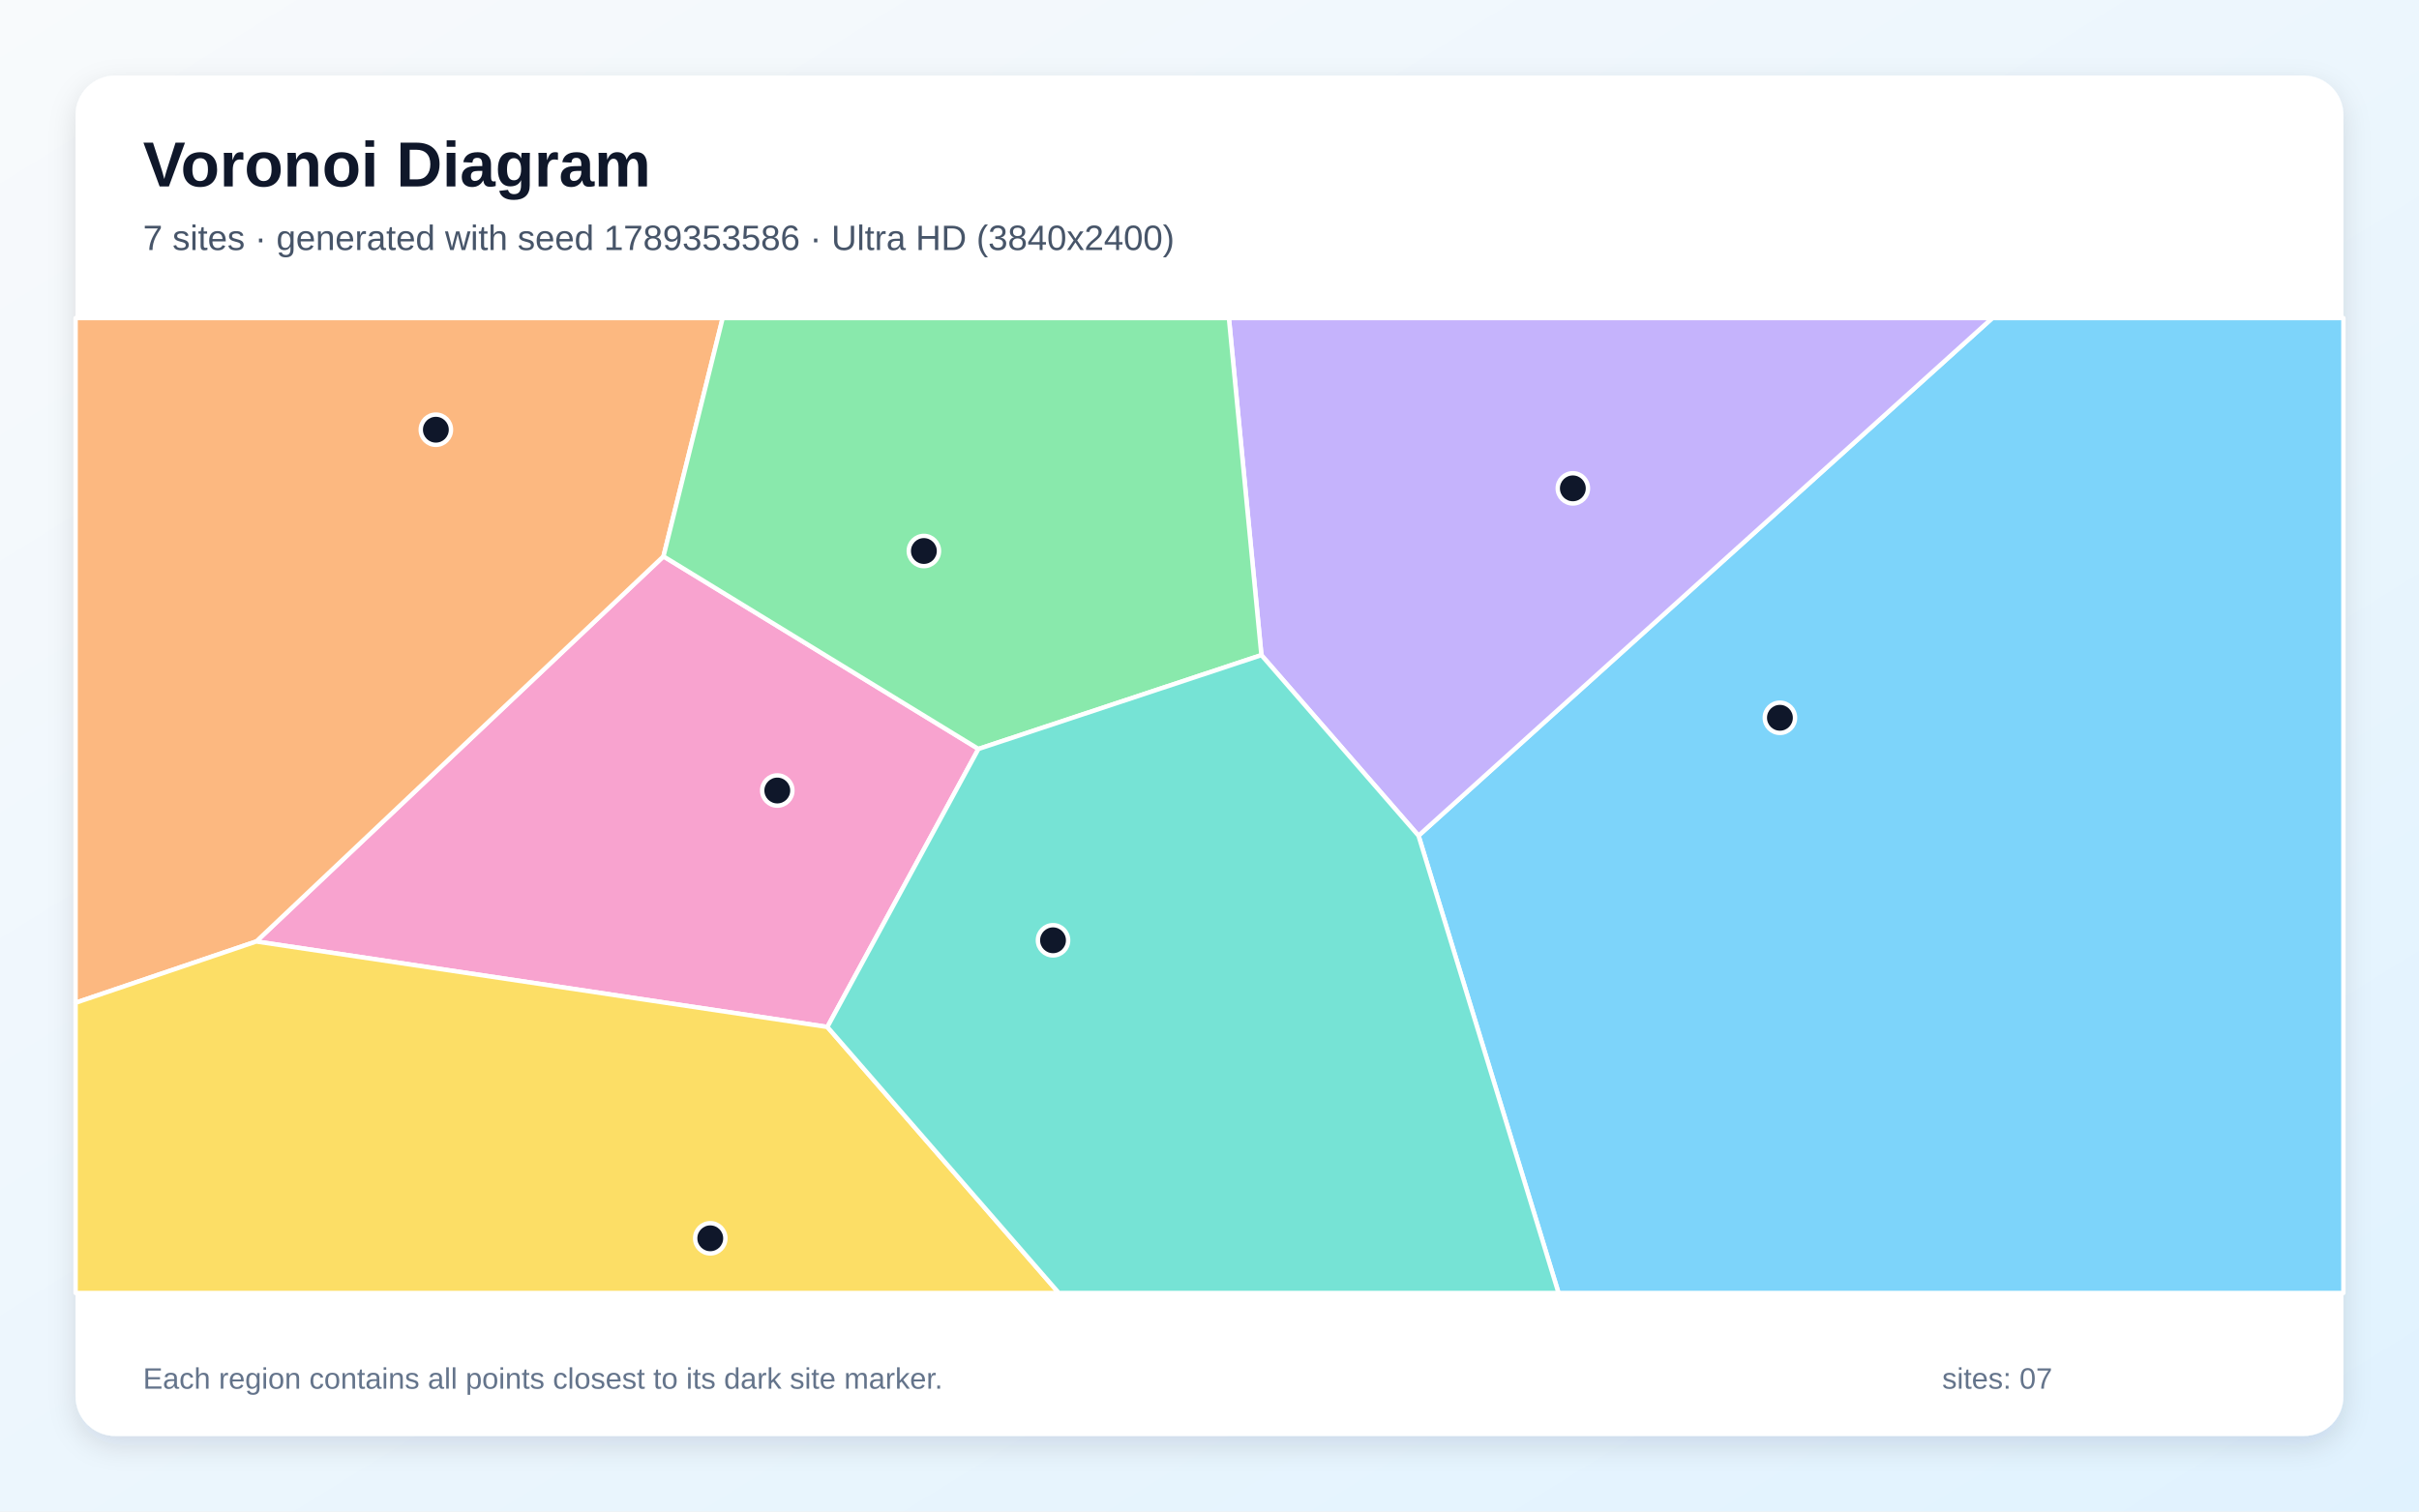
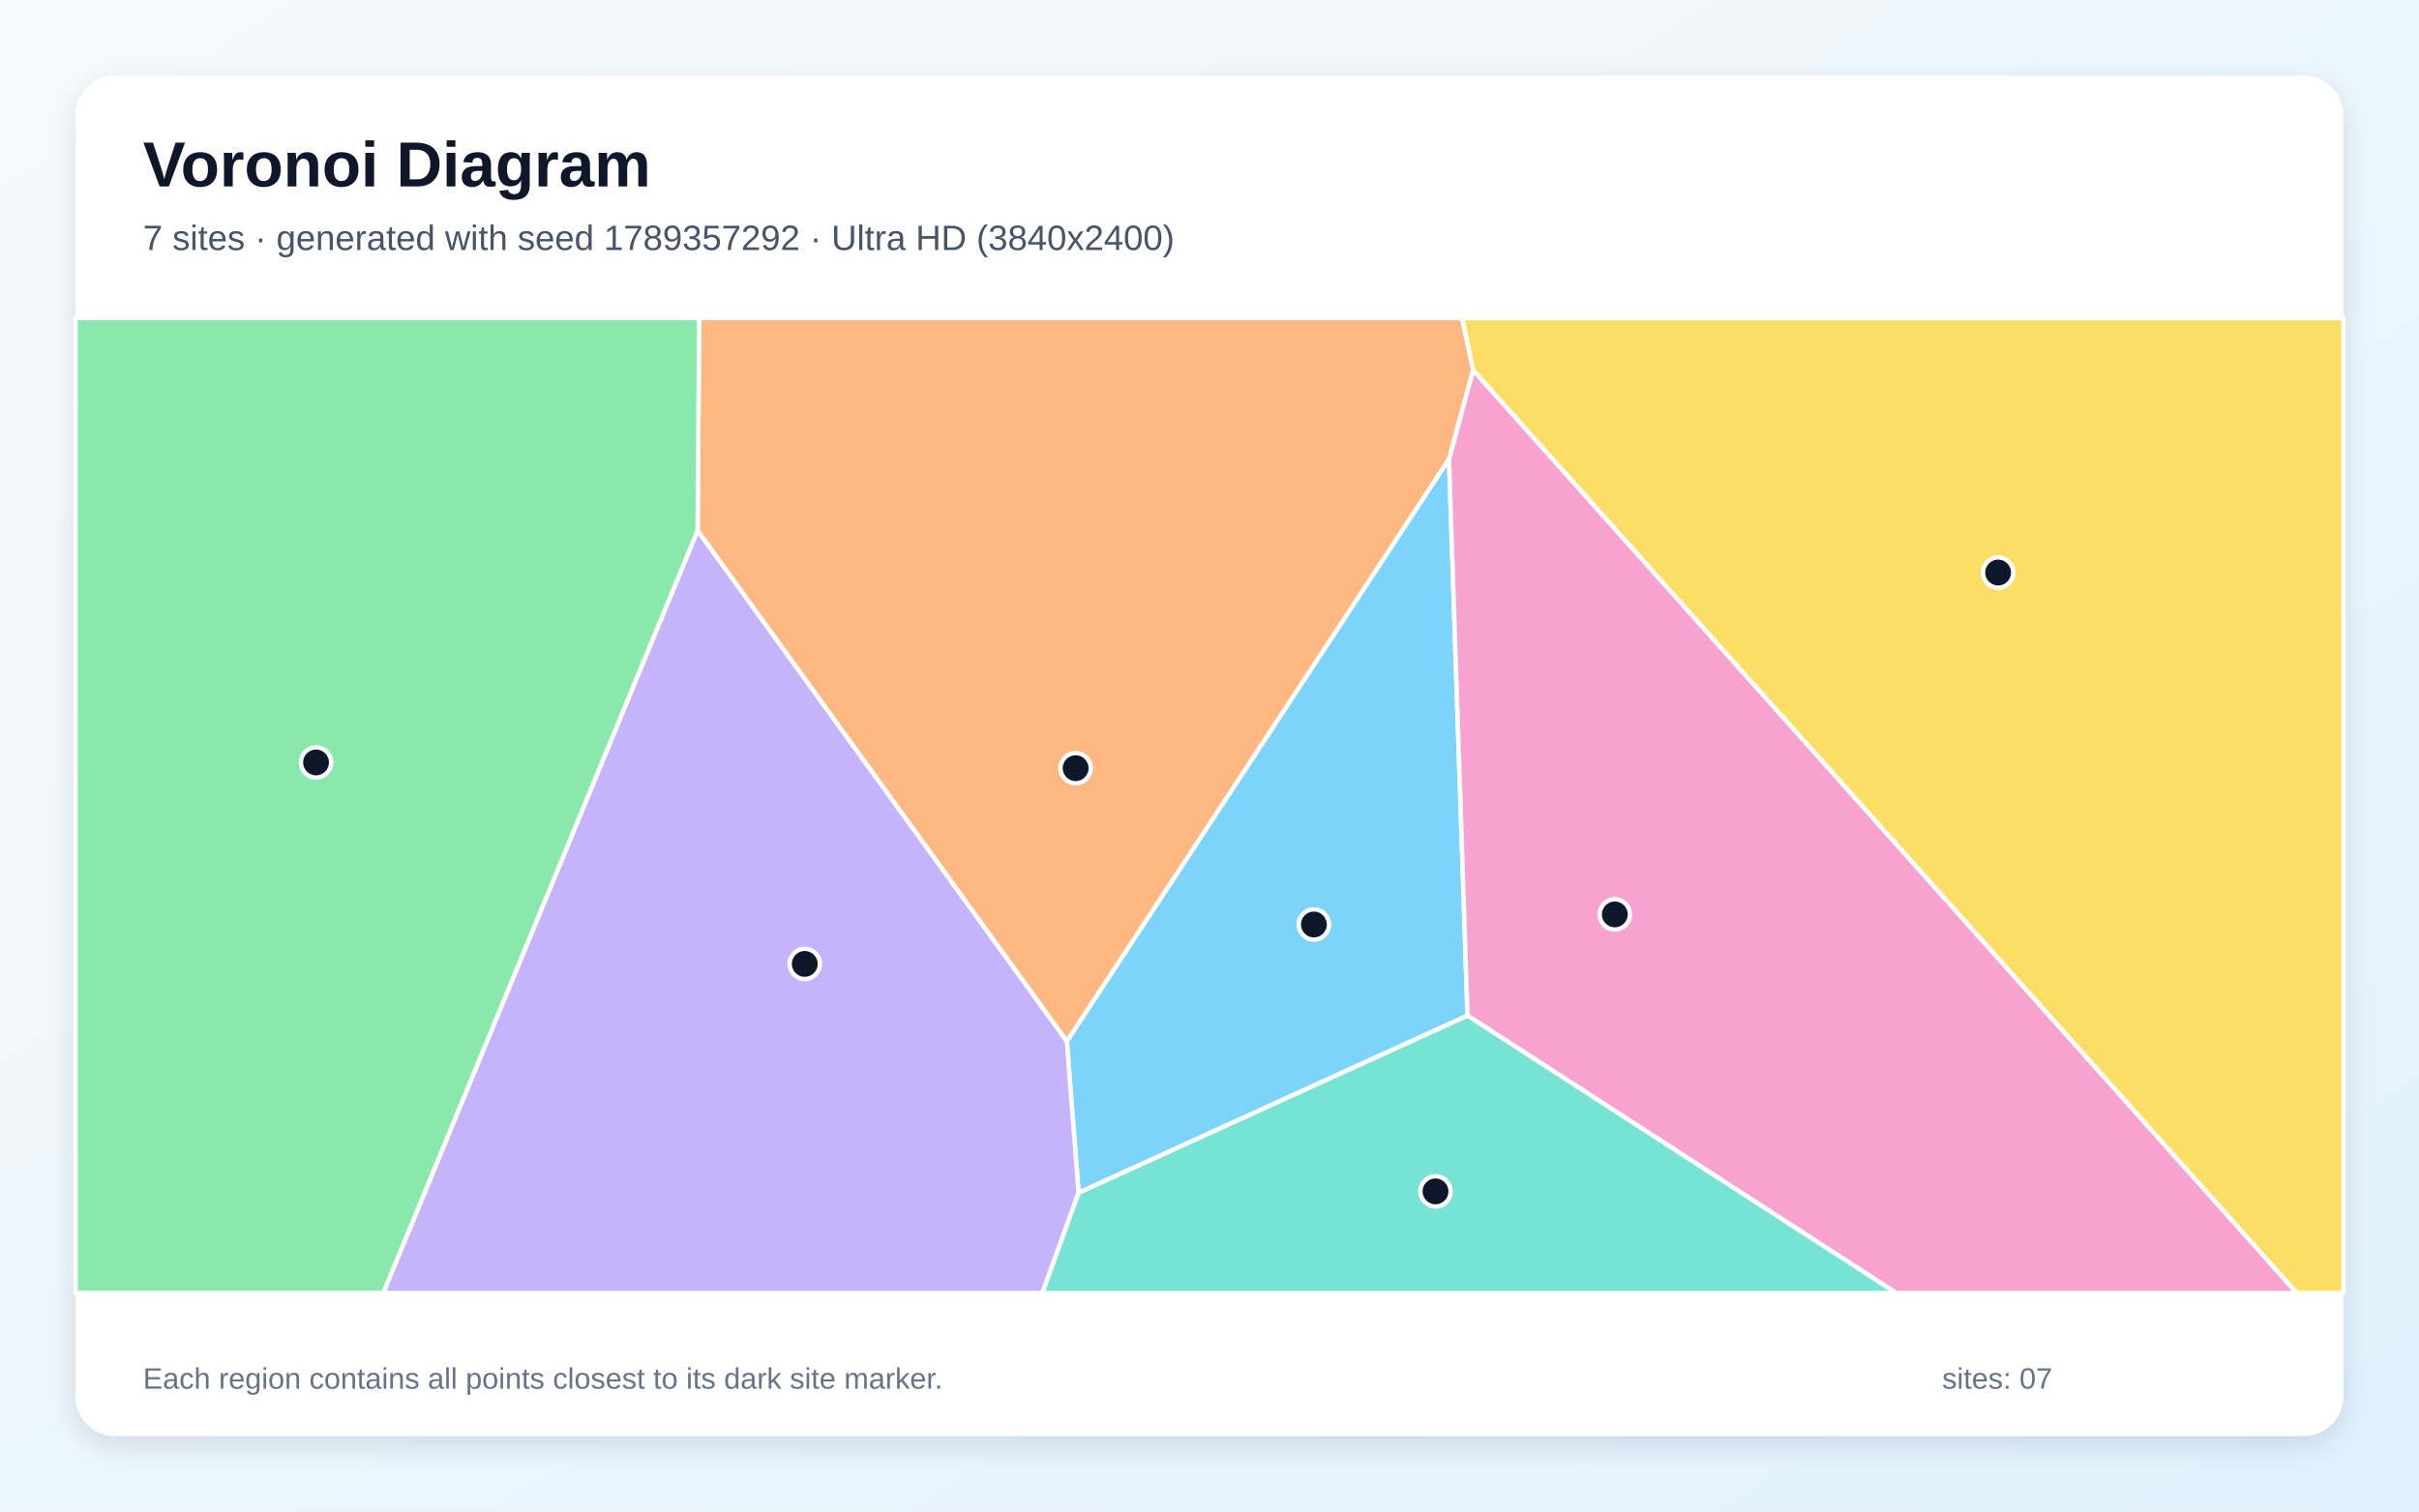
<svg xmlns="http://www.w3.org/2000/svg" width="3840" height="2400" viewBox="0 0 3840 2400" role="img" aria-labelledby="title description">
  <defs>
    <linearGradient id="background" x1="0" y1="0" x2="1" y2="1">
      <stop stop-color="#F8FAFC" />
      <stop offset="1" stop-color="#E0F2FE" />
    </linearGradient>
    <filter id="shadow" x="-5%" y="-5%" width="110%" height="110%">
      <feDropShadow dx="0" dy="15" stdDeviation="22" flood-color="#0F172A" flood-opacity=".12" />
    </filter>
  </defs>
  <rect width="3840" height="2400" fill="url(#background)" />
  <rect x="120" y="120" width="3600" height="2160" rx="63" fill="#FFFFFF" filter="url(#shadow)" />
  <g font-family="Arial, sans-serif">
    <text x="227" y="296" font-size="101" font-weight="700" fill="#0F172A">Voronoi Diagram</text>
-     <text x="227" y="397" font-size="56" fill="#475569">7 sites · generated with seed 1789353586 · Ultra HD (3840x2400)</text>
+     <text x="227" y="397" font-size="56" fill="#475569">7 sites · generated with seed 1789357292 · Ultra HD (3840x2400)</text>
  </g>
  <g stroke="#FFFFFF" stroke-width="7" stroke-linejoin="round">
-     <polygon points="2251.8,1326.9 3162.7,505.0 3720.0,505.0 3720.0,2053.0 2474.1,2053.0" fill="#38BDF8" fill-opacity="0.65" />
-     <polygon points="2002.4,1040.2 1950.8,505.0 3162.7,505.0 2251.8,1326.9" fill="#A78BFA" fill-opacity="0.65" />
-     <polygon points="1313.4,1630.6 406.8,1494.9 1053.2,883.4 1553.2,1189.2" fill="#F472B6" fill-opacity="0.65" />
-     <polygon points="1053.2,883.4 406.8,1494.9 120.0,1592.2 120.0,505.0 1147.2,505.0" fill="#FB923C" fill-opacity="0.65" />
-     <polygon points="120.0,1592.2 406.8,1494.9 1313.4,1630.6 1680.8,2053.0 120.0,2053.0" fill="#FACC15" fill-opacity="0.65" />
-     <polygon points="1553.2,1189.2 1053.2,883.4 1147.2,505.0 1950.8,505.0 2002.4,1040.2" fill="#4ADE80" fill-opacity="0.65" />
-     <polygon points="1313.4,1630.6 1553.2,1189.2 2002.4,1040.2 2251.8,1326.9 2474.1,2053.0 1680.8,2053.0" fill="#2DD4BF" fill-opacity="0.65" />
+     <polygon points="1712.2,1894.0 1693.5,1653.2 2300.2,728.7 2329.6,1612.6" fill="#38BDF8" fill-opacity="0.65" />
+     <polygon points="1107.4,842.2 1693.5,1653.2 1712.2,1894.0 1654.8,2053.0 608.3,2053.0" fill="#A78BFA" fill-opacity="0.65" />
+     <polygon points="2329.6,1612.6 2300.2,728.7 2338.5,587.4 3646.1,2053.0 3010.0,2053.0" fill="#F472B6" fill-opacity="0.65" />
+     <polygon points="1107.4,842.2 1109.9,505.0 2321.1,505.0 2338.5,587.4 2300.2,728.7 1693.5,1653.2" fill="#FB923C" fill-opacity="0.65" />
+     <polygon points="2338.5,587.4 2321.1,505.0 3720.0,505.0 3720.0,2053.0 3646.1,2053.0" fill="#FACC15" fill-opacity="0.65" />
+     <polygon points="120.0,505.0 1109.9,505.0 1107.4,842.2 608.3,2053.0 120.0,2053.0" fill="#4ADE80" fill-opacity="0.65" />
+     <polygon points="1712.2,1894.0 2329.6,1612.6 3010.0,2053.0 1654.8,2053.0" fill="#2DD4BF" fill-opacity="0.65" />
  </g>
  <g>
-     <circle cx="2825.5" cy="1139.7" r="24" fill="#0F172A" stroke="#FFFFFF" stroke-width="7" />
-     <circle cx="2496.8" cy="775.4" r="24" fill="#0F172A" stroke="#FFFFFF" stroke-width="7" />
-     <circle cx="1233.9" cy="1255.2" r="24" fill="#0F172A" stroke="#FFFFFF" stroke-width="7" />
-     <circle cx="691.9" cy="682.3" r="24" fill="#0F172A" stroke="#FFFFFF" stroke-width="7" />
-     <circle cx="1127.5" cy="1966.2" r="24" fill="#0F172A" stroke="#FFFFFF" stroke-width="7" />
-     <circle cx="1466.6" cy="874.9" r="24" fill="#0F172A" stroke="#FFFFFF" stroke-width="7" />
-     <circle cx="1671.6" cy="1493.0" r="24" fill="#0F172A" stroke="#FFFFFF" stroke-width="7" />
+     <circle cx="2085.7" cy="1467.9" r="24" fill="#0F172A" stroke="#FFFFFF" stroke-width="7" />
+     <circle cx="1277.5" cy="1530.5" r="24" fill="#0F172A" stroke="#FFFFFF" stroke-width="7" />
+     <circle cx="2563.4" cy="1451.9" r="24" fill="#0F172A" stroke="#FFFFFF" stroke-width="7" />
+     <circle cx="1707.5" cy="1219.7" r="24" fill="#0F172A" stroke="#FFFFFF" stroke-width="7" />
+     <circle cx="3171.9" cy="909.1" r="24" fill="#0F172A" stroke="#FFFFFF" stroke-width="7" />
+     <circle cx="501.7" cy="1210.6" r="24" fill="#0F172A" stroke="#FFFFFF" stroke-width="7" />
+     <circle cx="2278.8" cy="1891.7" r="24" fill="#0F172A" stroke="#FFFFFF" stroke-width="7" />
  </g>
  <g font-family="Arial, sans-serif" font-size="47" fill="#64748B">
    <text x="227" y="2205">Each region contains all points closest to its dark site marker.</text>
    <text x="3083" y="2205">sites: 07</text>
  </g>
</svg>
